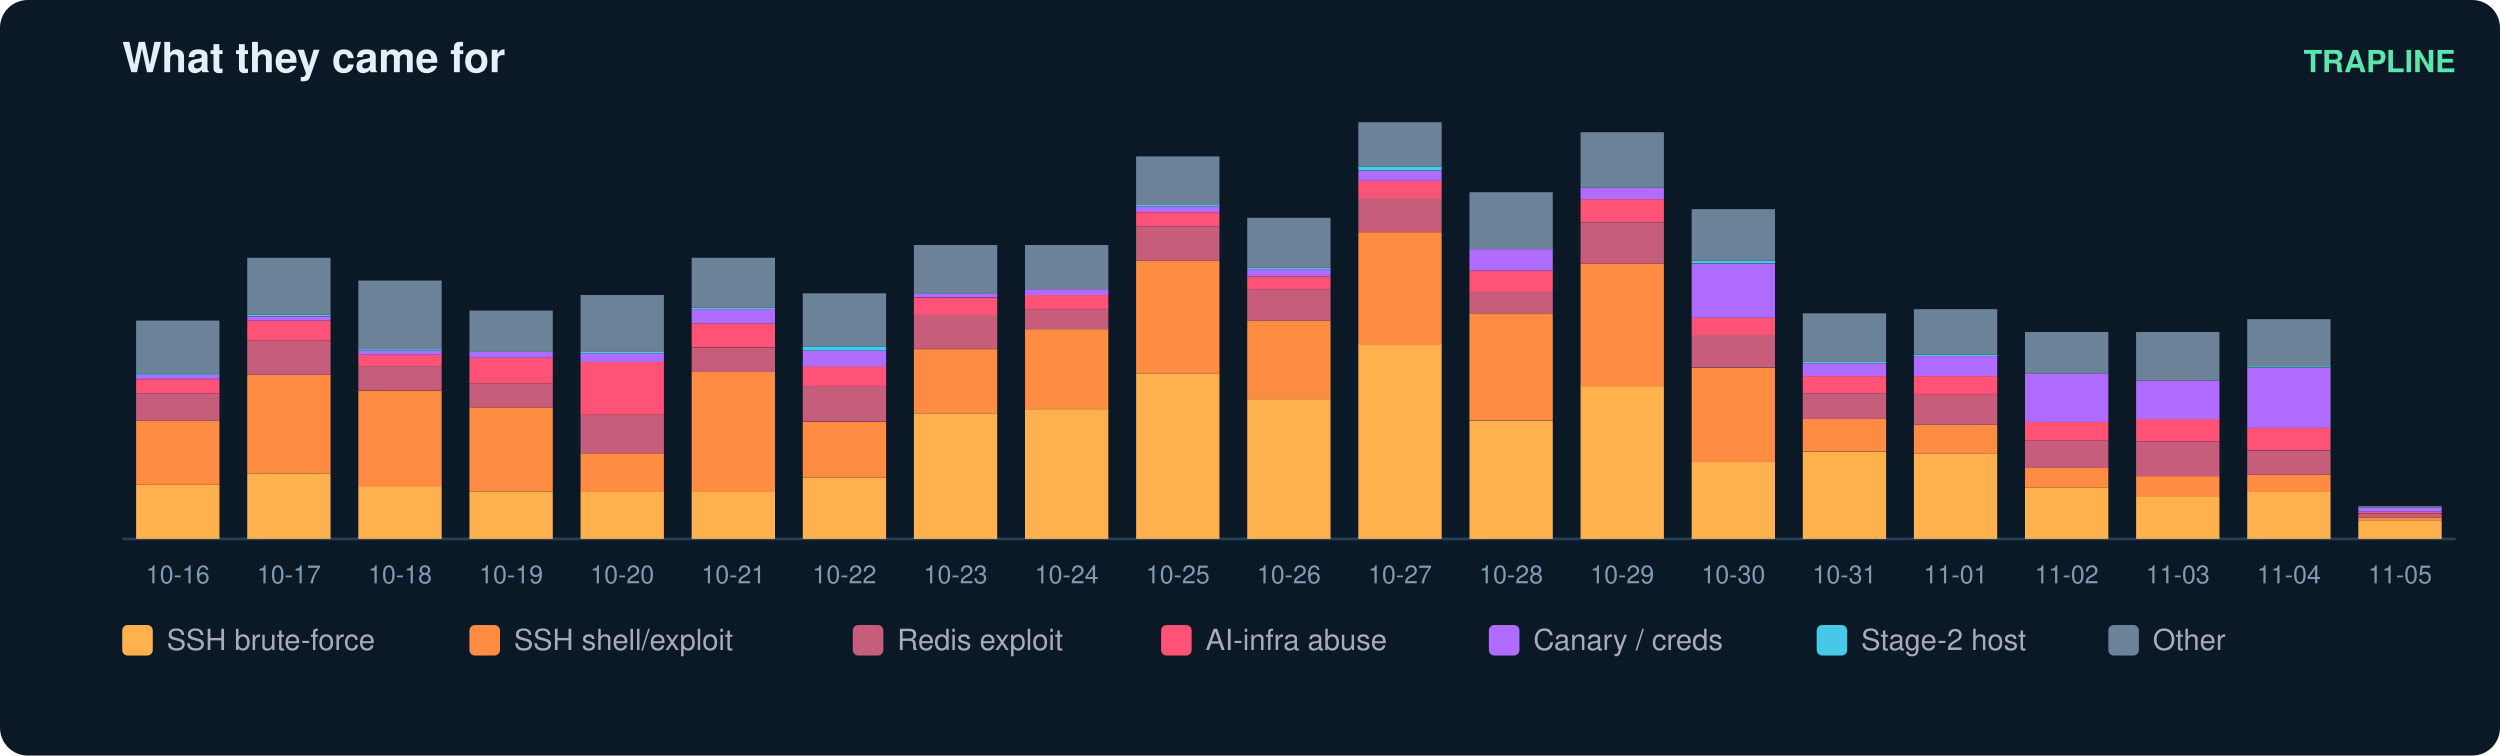
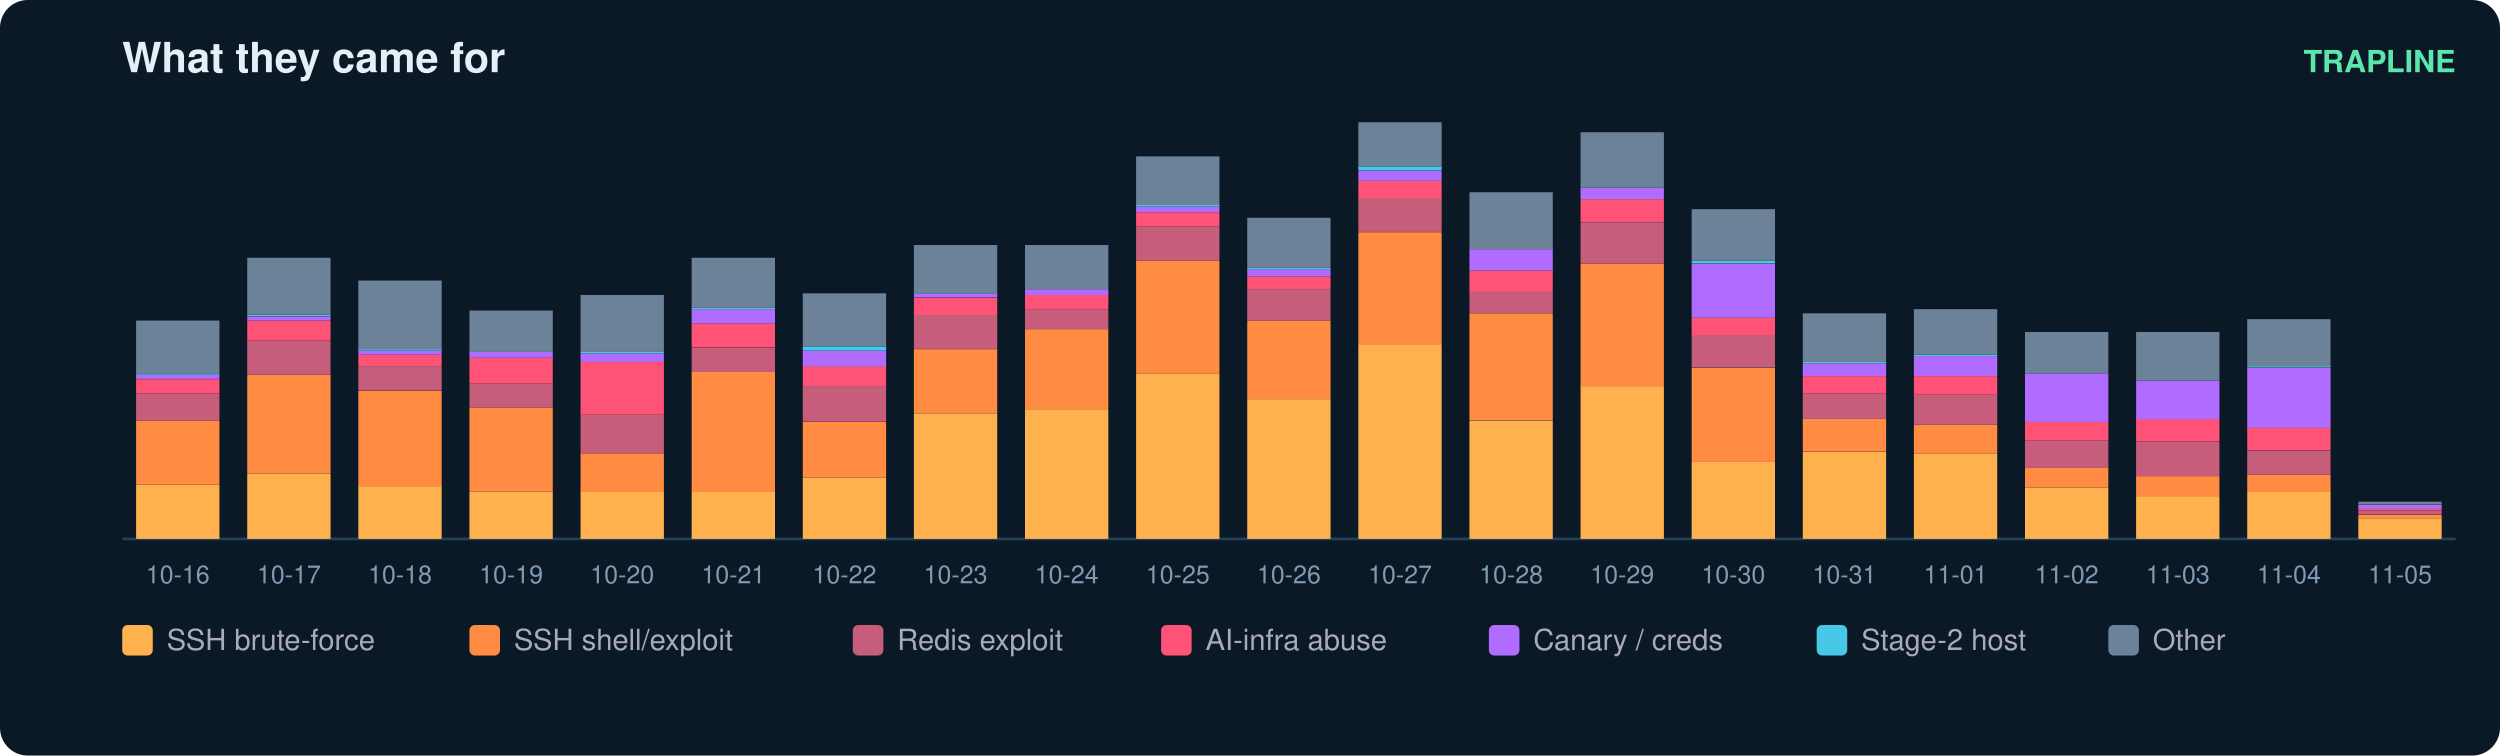
<svg xmlns="http://www.w3.org/2000/svg" width="900" height="272" viewBox="0 0 900 272" font-family="ui-sans-serif,Segoe UI,Helvetica,Arial">
  <rect width="900" height="272" rx="10" fill="#0b1826" />
  <text x="44" y="26" fill="#e6eff7" font-size="15" font-weight="700">What they came for</text>
  <text x="884" y="26" fill="#5ce6ad" font-size="11" text-anchor="end" font-weight="600">TRAPLINE</text>
  <line x1="44" y1="194" x2="884" y2="194" stroke="#22415a" />
  <rect x="49" y="174.5" width="30" height="19.5" fill="#ffb14e" />
  <rect x="49" y="151.4" width="30" height="23.1" fill="#ff8c42" />
  <rect x="49" y="141.6" width="30" height="9.8" fill="#c65d7b" />
  <rect x="49" y="136.5" width="30" height="5.1" fill="#ff5277" />
  <rect x="49" y="134.9" width="30" height="1.5" fill="#b06cff" />
  <rect x="49" y="134.4" width="30" height="0.5" fill="#46c8e6" />
  <rect x="49" y="115.4" width="30" height="19.0" fill="#6b8299" />
  <text x="64.0" y="210.0" fill="#7f9bb3" font-size="9" text-anchor="middle">10-16</text>
  <rect x="89" y="170.4" width="30" height="23.6" fill="#ffb14e" />
  <rect x="89" y="134.9" width="30" height="35.4" fill="#ff8c42" />
  <rect x="89" y="122.6" width="30" height="12.3" fill="#c65d7b" />
  <rect x="89" y="115.4" width="30" height="7.2" fill="#ff5277" />
  <rect x="89" y="113.9" width="30" height="1.5" fill="#b06cff" />
  <rect x="89" y="113.3" width="30" height="0.5" fill="#46c8e6" />
  <rect x="89" y="92.8" width="30" height="20.5" fill="#6b8299" />
  <text x="104.0" y="210.0" fill="#7f9bb3" font-size="9" text-anchor="middle">10-17</text>
  <rect x="129" y="175.0" width="30" height="19.0" fill="#ffb14e" />
  <rect x="129" y="140.6" width="30" height="34.4" fill="#ff8c42" />
  <rect x="129" y="131.8" width="30" height="8.7" fill="#c65d7b" />
  <rect x="129" y="127.7" width="30" height="4.1" fill="#ff5277" />
  <rect x="129" y="126.2" width="30" height="1.5" fill="#b06cff" />
  <rect x="129" y="125.7" width="30" height="0.5" fill="#46c8e6" />
  <rect x="129" y="101.0" width="30" height="24.7" fill="#6b8299" />
  <text x="144.0" y="210.0" fill="#7f9bb3" font-size="9" text-anchor="middle">10-18</text>
  <rect x="169" y="177.0" width="30" height="17.0" fill="#ffb14e" />
  <rect x="169" y="146.7" width="30" height="30.3" fill="#ff8c42" />
  <rect x="169" y="138.0" width="30" height="8.7" fill="#c65d7b" />
  <rect x="169" y="128.8" width="30" height="9.2" fill="#ff5277" />
  <rect x="169" y="126.7" width="30" height="2.1" fill="#b06cff" />
  <rect x="169" y="111.8" width="30" height="14.9" fill="#6b8299" />
  <text x="184.0" y="210.0" fill="#7f9bb3" font-size="9" text-anchor="middle">10-19</text>
  <rect x="209" y="177.0" width="30" height="17.0" fill="#ffb14e" />
  <rect x="209" y="163.2" width="30" height="13.9" fill="#ff8c42" />
  <rect x="209" y="149.3" width="30" height="13.9" fill="#c65d7b" />
  <rect x="209" y="130.3" width="30" height="19.0" fill="#ff5277" />
  <rect x="209" y="127.2" width="30" height="3.1" fill="#b06cff" />
  <rect x="209" y="126.7" width="30" height="0.5" fill="#46c8e6" />
  <rect x="209" y="106.2" width="30" height="20.5" fill="#6b8299" />
  <text x="224.0" y="210.0" fill="#7f9bb3" font-size="9" text-anchor="middle">10-20</text>
  <rect x="249" y="177.0" width="30" height="17.0" fill="#ffb14e" />
  <rect x="249" y="133.9" width="30" height="43.2" fill="#ff8c42" />
  <rect x="249" y="125.2" width="30" height="8.7" fill="#c65d7b" />
  <rect x="249" y="116.4" width="30" height="8.7" fill="#ff5277" />
  <rect x="249" y="111.3" width="30" height="5.1" fill="#b06cff" />
  <rect x="249" y="110.8" width="30" height="0.5" fill="#46c8e6" />
  <rect x="249" y="92.8" width="30" height="18.0" fill="#6b8299" />
  <text x="264.0" y="210.0" fill="#7f9bb3" font-size="9" text-anchor="middle">10-21</text>
  <rect x="289" y="171.9" width="30" height="22.1" fill="#ffb14e" />
  <rect x="289" y="151.9" width="30" height="20.0" fill="#ff8c42" />
  <rect x="289" y="139.0" width="30" height="12.8" fill="#c65d7b" />
  <rect x="289" y="131.8" width="30" height="7.2" fill="#ff5277" />
  <rect x="289" y="126.2" width="30" height="5.7" fill="#b06cff" />
  <rect x="289" y="124.7" width="30" height="1.5" fill="#46c8e6" />
  <rect x="289" y="105.6" width="30" height="19.0" fill="#6b8299" />
  <text x="304.0" y="210.0" fill="#7f9bb3" font-size="9" text-anchor="middle">10-22</text>
  <rect x="329" y="148.8" width="30" height="45.2" fill="#ffb14e" />
  <rect x="329" y="125.7" width="30" height="23.1" fill="#ff8c42" />
  <rect x="329" y="113.3" width="30" height="12.3" fill="#c65d7b" />
  <rect x="329" y="107.2" width="30" height="6.2" fill="#ff5277" />
  <rect x="329" y="105.6" width="30" height="1.5" fill="#b06cff" />
  <rect x="329" y="88.2" width="30" height="17.5" fill="#6b8299" />
  <text x="344.0" y="210.0" fill="#7f9bb3" font-size="9" text-anchor="middle">10-23</text>
  <rect x="369" y="147.3" width="30" height="46.7" fill="#ffb14e" />
  <rect x="369" y="118.5" width="30" height="28.8" fill="#ff8c42" />
  <rect x="369" y="111.3" width="30" height="7.2" fill="#c65d7b" />
  <rect x="369" y="106.2" width="30" height="5.1" fill="#ff5277" />
  <rect x="369" y="104.1" width="30" height="2.1" fill="#b06cff" />
  <rect x="369" y="88.2" width="30" height="15.9" fill="#6b8299" />
  <text x="384.0" y="210.0" fill="#7f9bb3" font-size="9" text-anchor="middle">10-24</text>
  <rect x="409" y="134.4" width="30" height="59.6" fill="#ffb14e" />
  <rect x="409" y="93.8" width="30" height="40.6" fill="#ff8c42" />
  <rect x="409" y="81.5" width="30" height="12.3" fill="#c65d7b" />
  <rect x="409" y="76.4" width="30" height="5.1" fill="#ff5277" />
  <rect x="409" y="74.3" width="30" height="2.1" fill="#b06cff" />
  <rect x="409" y="73.8" width="30" height="0.5" fill="#46c8e6" />
  <rect x="409" y="56.3" width="30" height="17.5" fill="#6b8299" />
  <text x="424.0" y="210.0" fill="#7f9bb3" font-size="9" text-anchor="middle">10-25</text>
  <rect x="449" y="143.7" width="30" height="50.3" fill="#ffb14e" />
  <rect x="449" y="115.4" width="30" height="28.3" fill="#ff8c42" />
  <rect x="449" y="104.1" width="30" height="11.3" fill="#c65d7b" />
  <rect x="449" y="99.5" width="30" height="4.6" fill="#ff5277" />
  <rect x="449" y="96.9" width="30" height="2.6" fill="#b06cff" />
  <rect x="449" y="96.4" width="30" height="0.5" fill="#46c8e6" />
  <rect x="449" y="78.4" width="30" height="18.0" fill="#6b8299" />
  <text x="464.0" y="210.0" fill="#7f9bb3" font-size="9" text-anchor="middle">10-26</text>
  <rect x="489" y="124.1" width="30" height="69.9" fill="#ffb14e" />
  <rect x="489" y="83.6" width="30" height="40.6" fill="#ff8c42" />
  <rect x="489" y="71.2" width="30" height="12.3" fill="#c65d7b" />
  <rect x="489" y="65.1" width="30" height="6.2" fill="#ff5277" />
  <rect x="489" y="61.5" width="30" height="3.6" fill="#b06cff" />
  <rect x="489" y="59.9" width="30" height="1.5" fill="#46c8e6" />
  <rect x="489" y="44.0" width="30" height="15.9" fill="#6b8299" />
  <text x="504.0" y="210.0" fill="#7f9bb3" font-size="9" text-anchor="middle">10-27</text>
  <rect x="529" y="151.4" width="30" height="42.6" fill="#ffb14e" />
  <rect x="529" y="112.8" width="30" height="38.5" fill="#ff8c42" />
  <rect x="529" y="105.1" width="30" height="7.7" fill="#c65d7b" />
  <rect x="529" y="97.4" width="30" height="7.7" fill="#ff5277" />
  <rect x="529" y="89.7" width="30" height="7.7" fill="#b06cff" />
  <rect x="529" y="69.2" width="30" height="20.5" fill="#6b8299" />
  <text x="544.0" y="210.0" fill="#7f9bb3" font-size="9" text-anchor="middle">10-28</text>
  <rect x="569" y="139.0" width="30" height="55.0" fill="#ffb14e" />
  <rect x="569" y="94.9" width="30" height="44.2" fill="#ff8c42" />
  <rect x="569" y="80.0" width="30" height="14.9" fill="#c65d7b" />
  <rect x="569" y="71.7" width="30" height="8.2" fill="#ff5277" />
  <rect x="569" y="67.6" width="30" height="4.1" fill="#b06cff" />
  <rect x="569" y="47.6" width="30" height="20.0" fill="#6b8299" />
  <text x="584.0" y="210.0" fill="#7f9bb3" font-size="9" text-anchor="middle">10-29</text>
  <rect x="609" y="166.3" width="30" height="27.7" fill="#ffb14e" />
  <rect x="609" y="132.4" width="30" height="33.9" fill="#ff8c42" />
  <rect x="609" y="120.5" width="30" height="11.8" fill="#c65d7b" />
  <rect x="609" y="114.4" width="30" height="6.2" fill="#ff5277" />
  <rect x="609" y="94.9" width="30" height="19.5" fill="#b06cff" />
  <rect x="609" y="93.8" width="30" height="1.0" fill="#46c8e6" />
  <rect x="609" y="75.3" width="30" height="18.5" fill="#6b8299" />
  <text x="624.0" y="210.0" fill="#7f9bb3" font-size="9" text-anchor="middle">10-30</text>
  <rect x="649" y="162.7" width="30" height="31.3" fill="#ffb14e" />
  <rect x="649" y="150.8" width="30" height="11.8" fill="#ff8c42" />
  <rect x="649" y="141.6" width="30" height="9.2" fill="#c65d7b" />
  <rect x="649" y="135.4" width="30" height="6.2" fill="#ff5277" />
  <rect x="649" y="130.8" width="30" height="4.6" fill="#b06cff" />
  <rect x="649" y="130.3" width="30" height="0.5" fill="#46c8e6" />
  <rect x="649" y="112.8" width="30" height="17.5" fill="#6b8299" />
  <text x="664.0" y="210.0" fill="#7f9bb3" font-size="9" text-anchor="middle">10-31</text>
  <rect x="689" y="163.2" width="30" height="30.8" fill="#ffb14e" />
  <rect x="689" y="152.9" width="30" height="10.3" fill="#ff8c42" />
  <rect x="689" y="142.1" width="30" height="10.8" fill="#c65d7b" />
  <rect x="689" y="135.4" width="30" height="6.7" fill="#ff5277" />
  <rect x="689" y="128.2" width="30" height="7.2" fill="#b06cff" />
  <rect x="689" y="127.7" width="30" height="0.5" fill="#46c8e6" />
  <rect x="689" y="111.3" width="30" height="16.4" fill="#6b8299" />
  <text x="704.0" y="210.0" fill="#7f9bb3" font-size="9" text-anchor="middle">11-01</text>
  <rect x="729" y="175.5" width="30" height="18.5" fill="#ffb14e" />
  <rect x="729" y="168.3" width="30" height="7.2" fill="#ff8c42" />
  <rect x="729" y="158.6" width="30" height="9.8" fill="#c65d7b" />
  <rect x="729" y="151.9" width="30" height="6.7" fill="#ff5277" />
  <rect x="729" y="134.4" width="30" height="17.5" fill="#b06cff" />
  <rect x="729" y="119.5" width="30" height="14.9" fill="#6b8299" />
  <text x="744.0" y="210.0" fill="#7f9bb3" font-size="9" text-anchor="middle">11-02</text>
  <rect x="769" y="178.6" width="30" height="15.4" fill="#ffb14e" />
  <rect x="769" y="171.4" width="30" height="7.2" fill="#ff8c42" />
  <rect x="769" y="159.1" width="30" height="12.3" fill="#c65d7b" />
  <rect x="769" y="150.8" width="30" height="8.2" fill="#ff5277" />
  <rect x="769" y="137.0" width="30" height="13.9" fill="#b06cff" />
  <rect x="769" y="119.5" width="30" height="17.5" fill="#6b8299" />
  <text x="784.0" y="210.0" fill="#7f9bb3" font-size="9" text-anchor="middle">11-03</text>
  <rect x="809" y="177.0" width="30" height="17.0" fill="#ffb14e" />
  <rect x="809" y="170.9" width="30" height="6.2" fill="#ff8c42" />
  <rect x="809" y="162.2" width="30" height="8.7" fill="#c65d7b" />
  <rect x="809" y="153.9" width="30" height="8.2" fill="#ff5277" />
  <rect x="809" y="132.4" width="30" height="21.6" fill="#b06cff" />
  <rect x="809" y="131.8" width="30" height="0.5" fill="#46c8e6" />
  <rect x="809" y="114.9" width="30" height="17.0" fill="#6b8299" />
  <text x="824.0" y="210.0" fill="#7f9bb3" font-size="9" text-anchor="middle">11-04</text>
-   <rect x="849" y="187.3" width="30" height="6.7" fill="#ffb14e" />
-   <rect x="849" y="186.3" width="30" height="1.0" fill="#ff8c42" />
-   <rect x="849" y="184.8" width="30" height="1.5" fill="#c65d7b" />
-   <rect x="849" y="184.2" width="30" height="0.5" fill="#ff5277" />
-   <rect x="849" y="182.7" width="30" height="1.5" fill="#b06cff" />
-   <rect x="849" y="182.2" width="30" height="0.5" fill="#6b8299" />
+   <rect x="849" y="186.8" width="30" height="7.2" fill="#ffb14e" />
+   <rect x="849" y="185.3" width="30" height="1.5" fill="#ff8c42" />
+   <rect x="849" y="183.7" width="30" height="1.5" fill="#c65d7b" />
+   <rect x="849" y="183.2" width="30" height="0.5" fill="#ff5277" />
+   <rect x="849" y="181.7" width="30" height="1.5" fill="#b06cff" />
+   <rect x="849" y="180.6" width="30" height="1.0" fill="#6b8299" />
  <text x="864.0" y="210.0" fill="#7f9bb3" font-size="9" text-anchor="middle">11-05</text>
  <rect x="44" y="225" width="11" height="11" rx="2" fill="#ffb14e" />
  <text x="60" y="234" fill="#aab" font-size="10.5">SSH brute-force</text>
  <rect x="169" y="225" width="11" height="11" rx="2" fill="#ff8c42" />
  <text x="185" y="234" fill="#aab" font-size="10.5">SSH shell/exploit</text>
  <rect x="307" y="225" width="11" height="11" rx="2" fill="#c65d7b" />
  <text x="323" y="234" fill="#aab" font-size="10.5">Redis exploit</text>
  <rect x="418" y="225" width="11" height="11" rx="2" fill="#ff5277" />
  <text x="434" y="234" fill="#aab" font-size="10.5">AI-infra abuse</text>
  <rect x="536" y="225" width="11" height="11" rx="2" fill="#b06cff" />
  <text x="552" y="234" fill="#aab" font-size="10.5">Canary / creds</text>
  <rect x="654" y="225" width="11" height="11" rx="2" fill="#46c8e6" />
  <text x="670" y="234" fill="#aab" font-size="10.5">Stage-2 host</text>
  <rect x="759" y="225" width="11" height="11" rx="2" fill="#6b8299" />
  <text x="775" y="234" fill="#aab" font-size="10.5">Other</text>
</svg>
